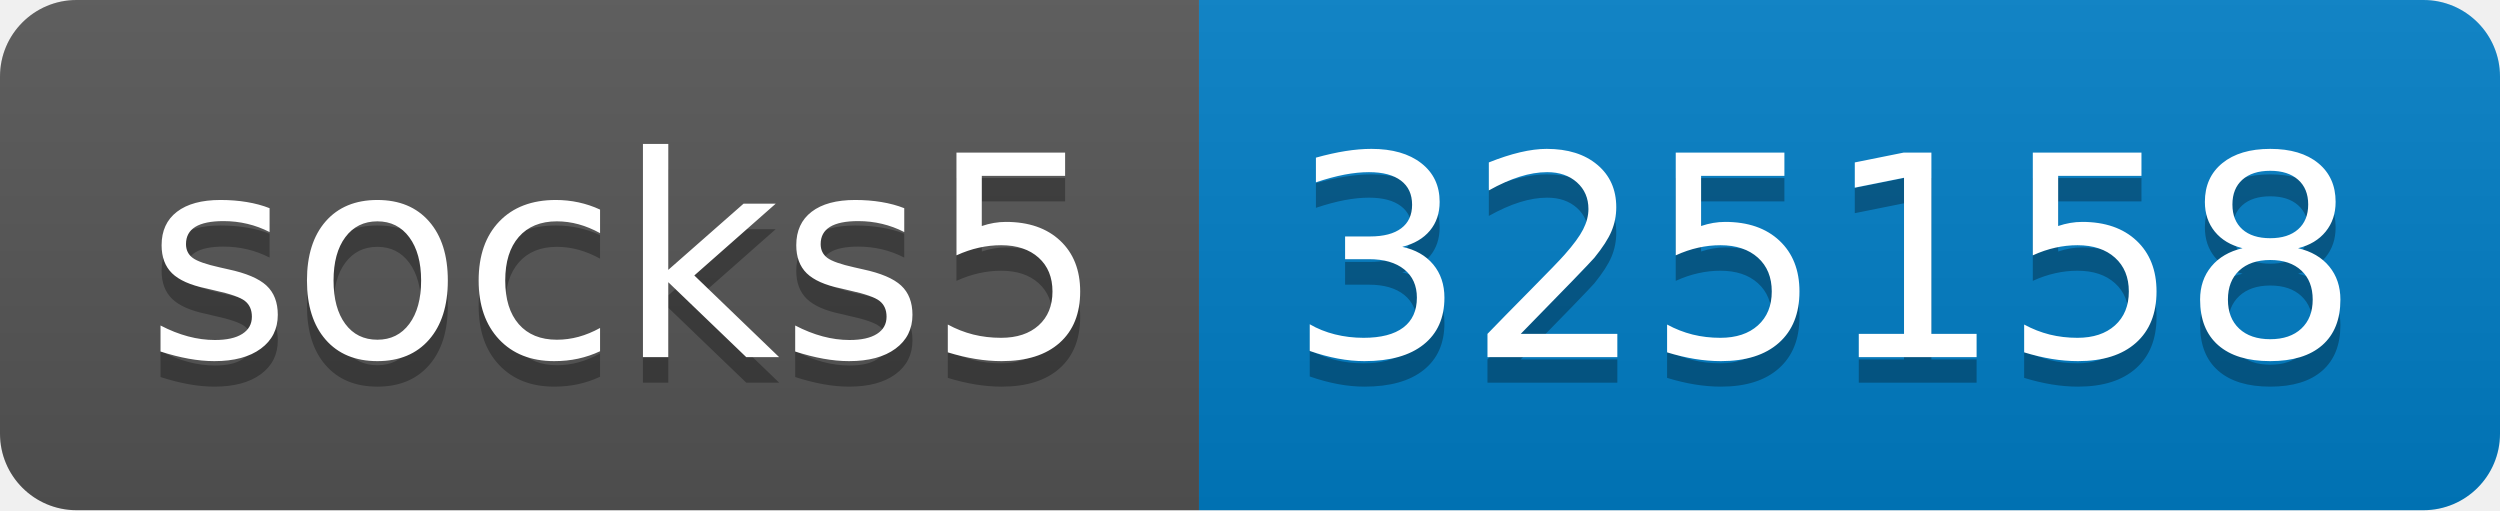
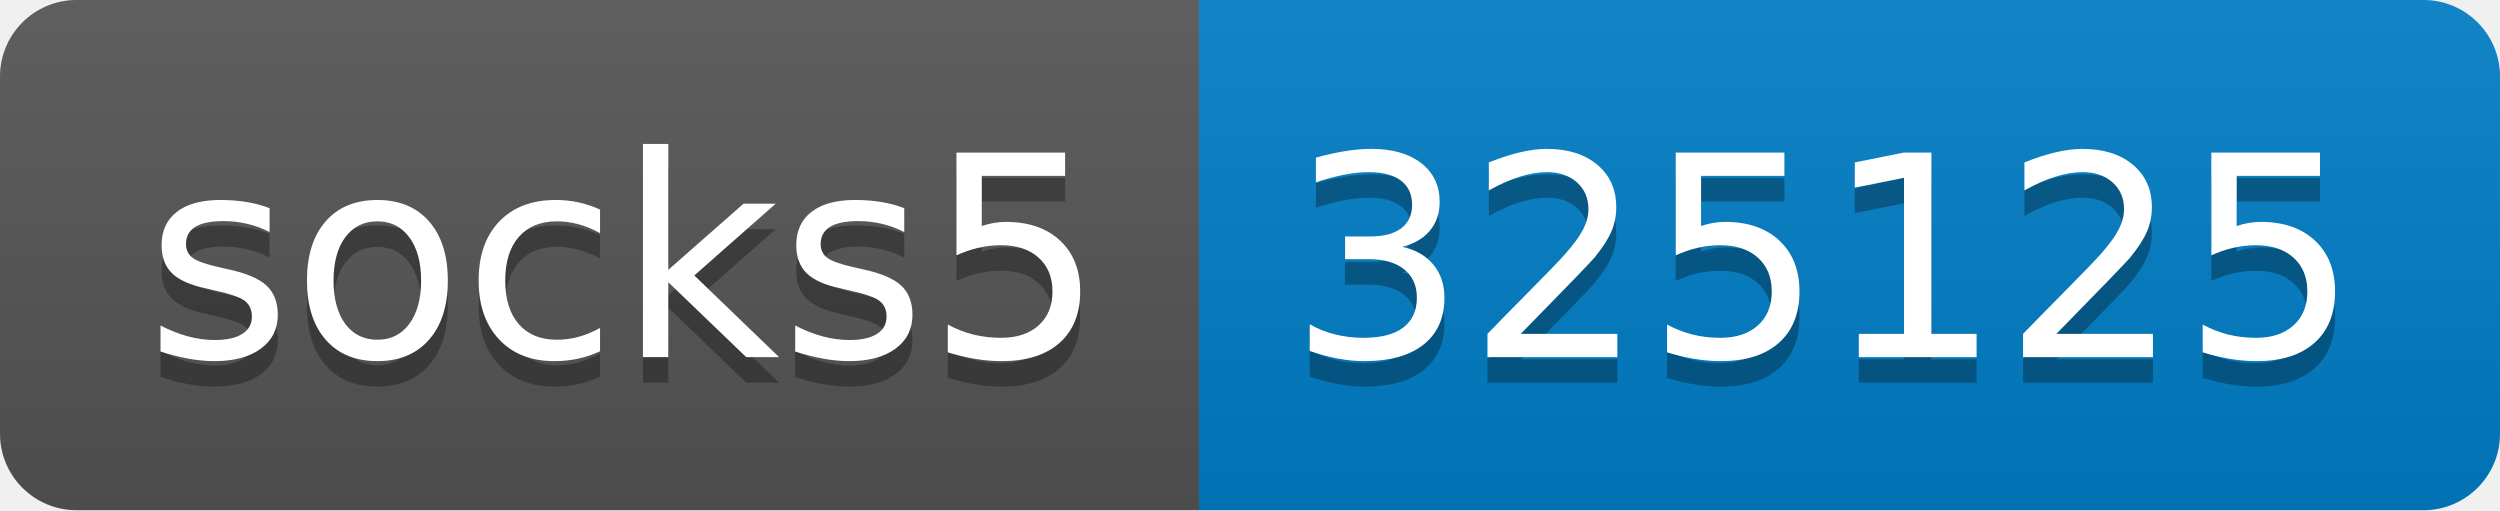
- <svg xmlns="http://www.w3.org/2000/svg" width="98" height="20" role="img" aria-label="socks5: 325158">
+ <svg xmlns="http://www.w3.org/2000/svg" width="98" height="20" role="img" aria-label="socks5: 325125">
  <linearGradient id="s" x2="0" y2="100%">
    <stop offset="0" stop-color="#bbb" stop-opacity=".1" />
    <stop offset="1" stop-opacity=".1" />
  </linearGradient>
  <clipPath id="r">
    <rect width="98" height="20" rx="3" fill="#fff" />
  </clipPath>
  <g clip-path="url(#r)">
    <rect width="47" height="20" fill="#555" />
    <rect x="47" width="51" height="20" fill="#007ec6" />
    <rect width="98" height="20" fill="url(#s)" />
  </g>
  <g fill="#fff" text-anchor="middle" font-family="Verdana,Geneva,DejaVu Sans,sans-serif" text-rendering="geometricPrecision" font-size="110">
    <text aria-hidden="true" x="245" y="150" fill="#010101" fill-opacity=".3" transform="scale(.1)" textLength="370">socks5</text>
    <text x="245" y="140" transform="scale(.1)" fill="#fff" textLength="370">socks5</text>
-     <text aria-hidden="true" x="715" y="150" fill="#010101" fill-opacity=".3" transform="scale(.1)" textLength="410">325158</text>
-     <text x="715" y="140" transform="scale(.1)" fill="#fff" textLength="410">325158</text>
+     <text aria-hidden="true" x="715" y="150" fill="#010101" fill-opacity=".3" transform="scale(.1)" textLength="410">325125</text>
+     <text x="715" y="140" transform="scale(.1)" fill="#fff" textLength="410">325125</text>
  </g>
</svg>
